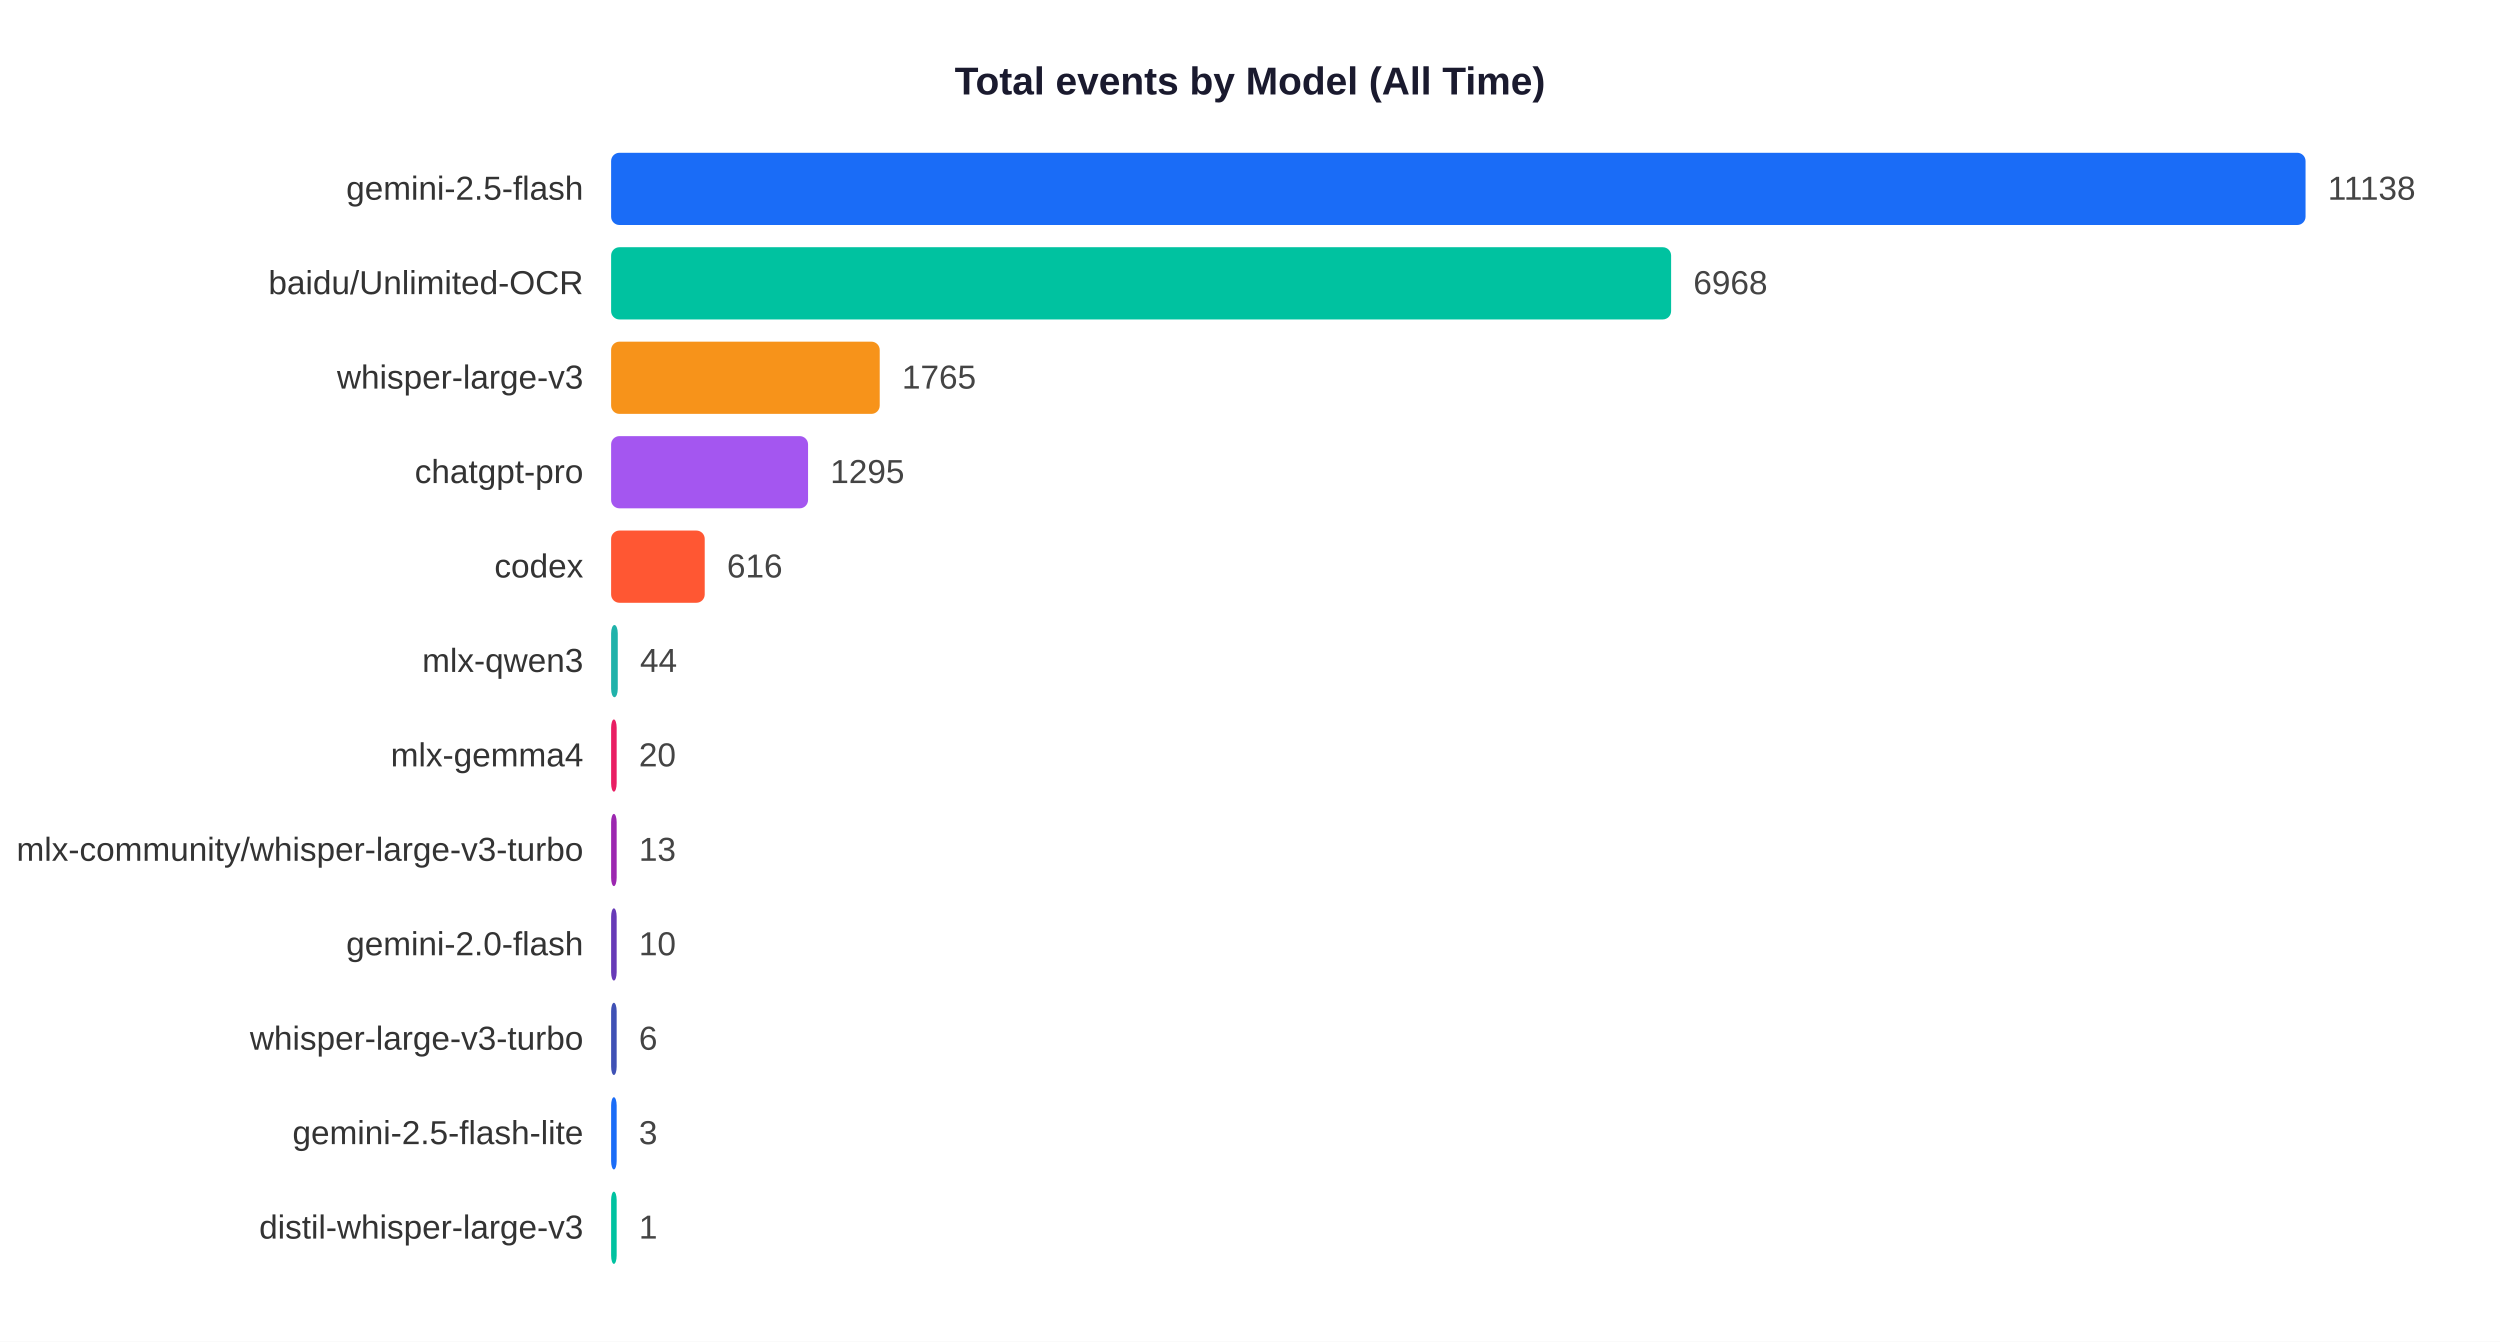
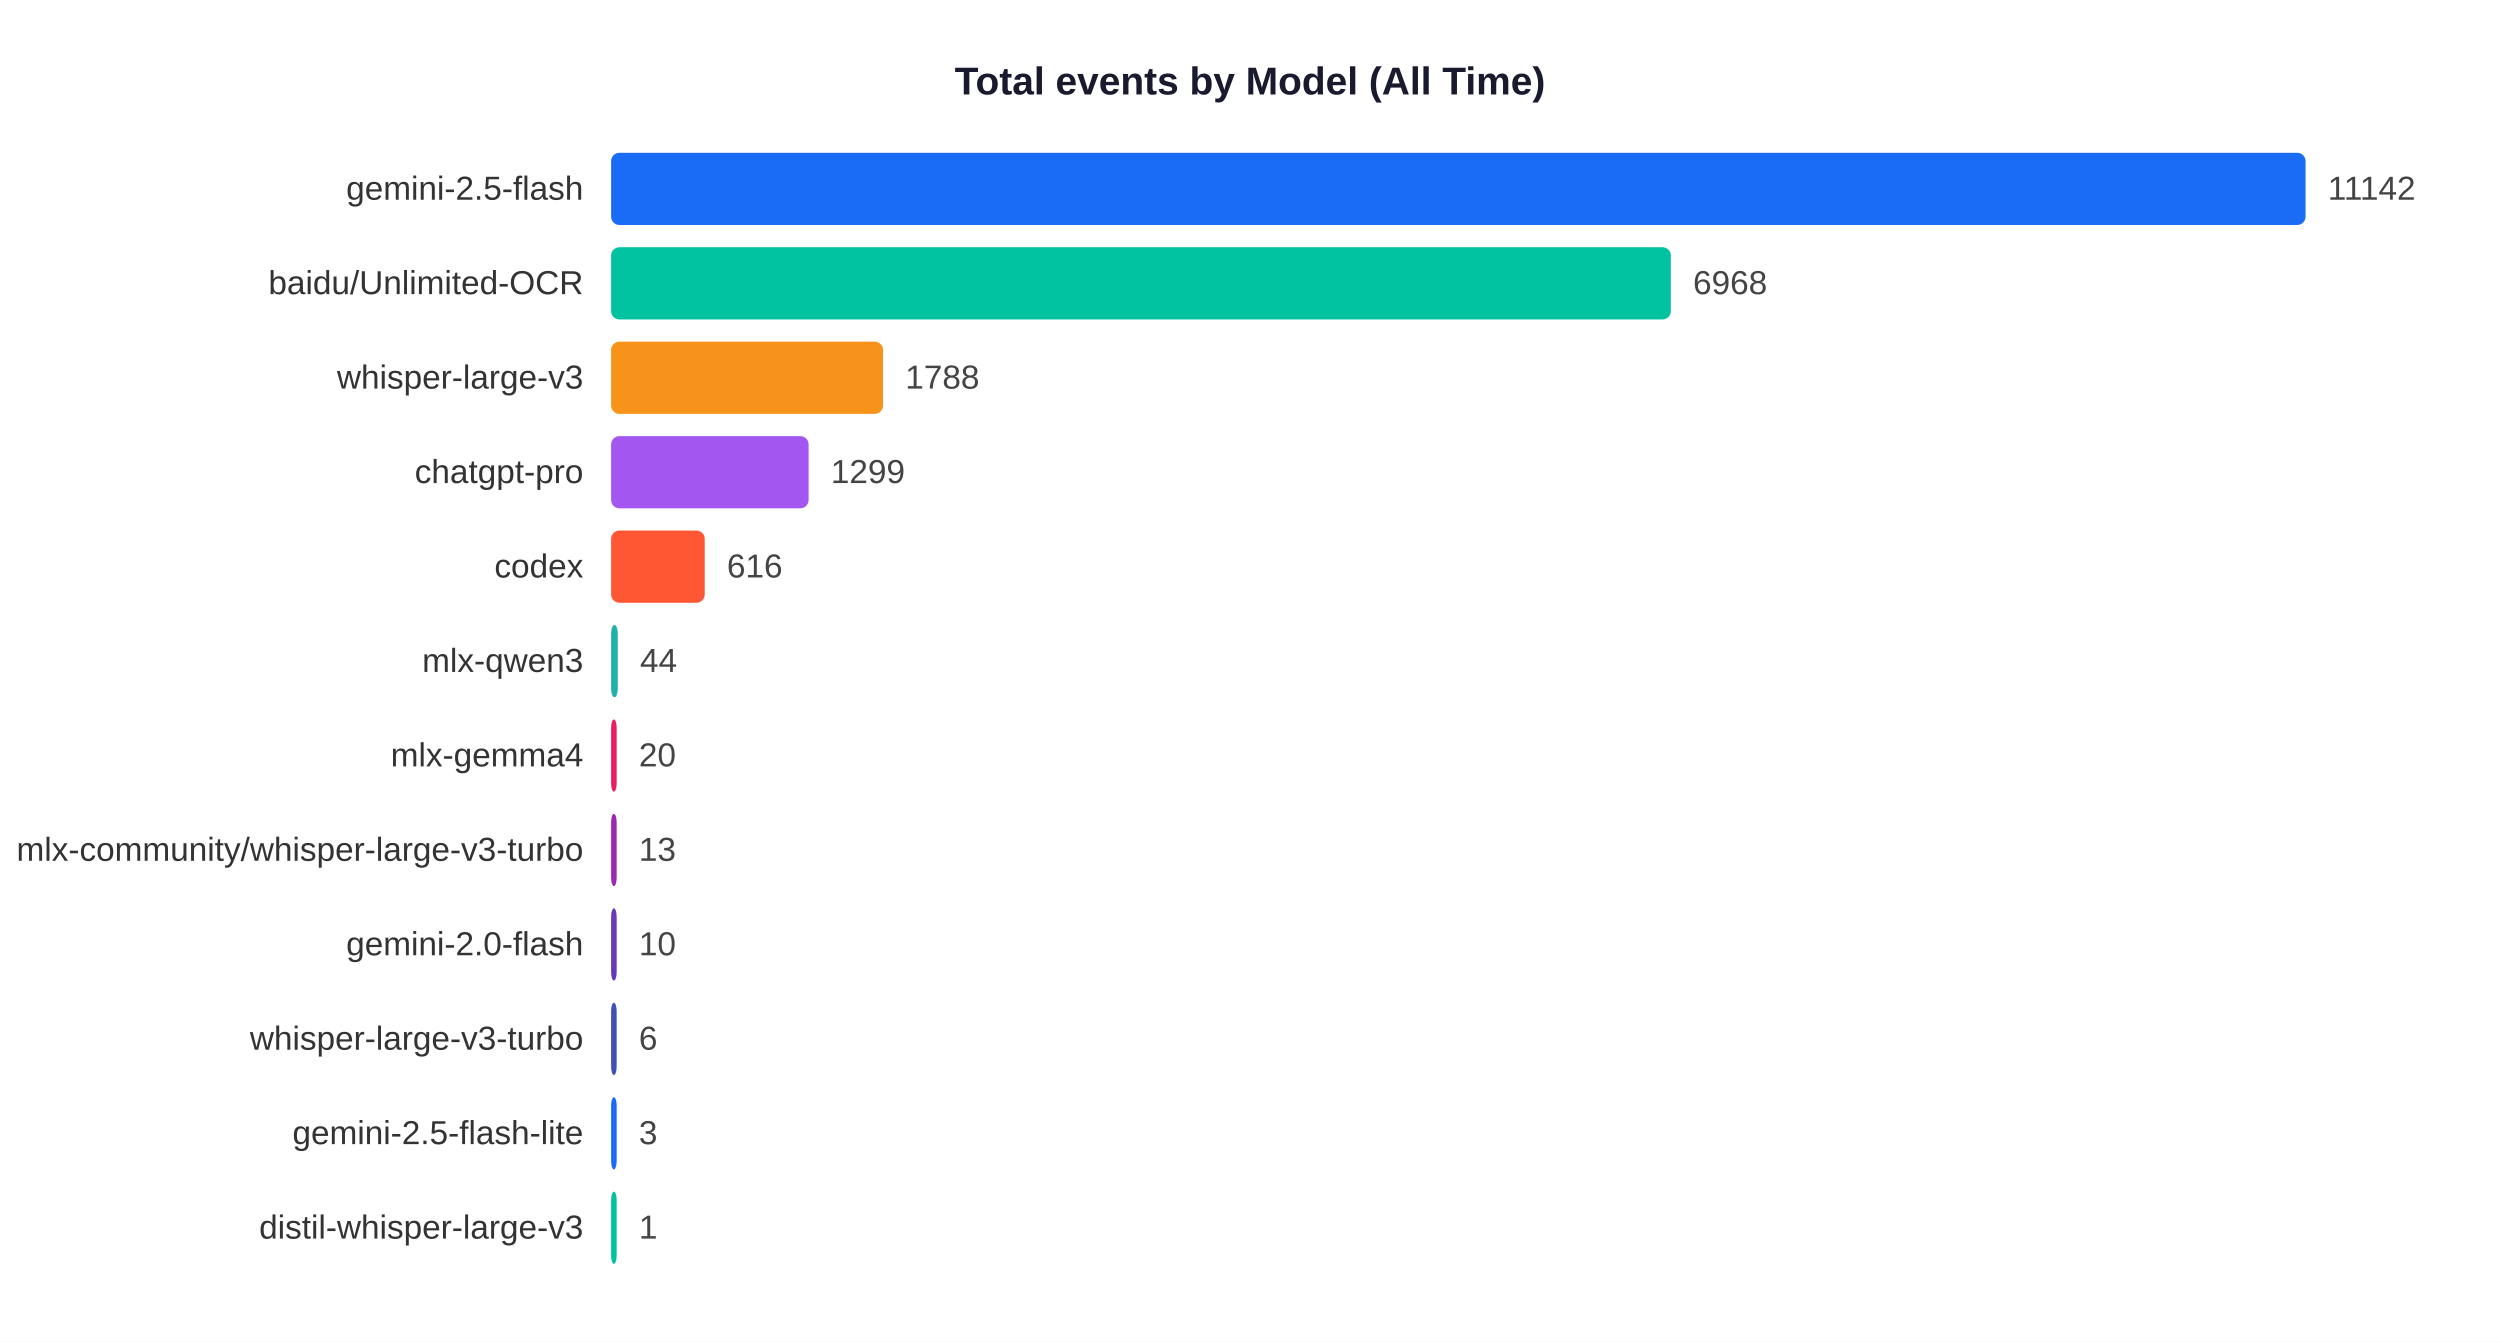
<svg xmlns="http://www.w3.org/2000/svg" width="900" height="483">
  <rect width="900" height="483" fill="white" />
  <text x="450" y="34" text-anchor="middle" font-size="14" font-weight="bold" font-family="Arial,sans-serif" fill="#1a1a2e">Total events by Model (All Time)</text>
  <text x="210" y="71.9" text-anchor="end" font-size="12" font-family="Arial,sans-serif" fill="#333">gemini-2.5-flash</text>
  <rect x="220" y="55" width="610.0" height="26" rx="3" fill="#1A6CF7" />
-   <text x="838.0" y="71.9" font-size="12" font-family="Arial,sans-serif" fill="#444">11138</text>
+   <text x="838.0" y="71.9" font-size="12" font-family="Arial,sans-serif" fill="#444">11142</text>
  <text x="210" y="105.9" text-anchor="end" font-size="12" font-family="Arial,sans-serif" fill="#333">baidu/Unlimited-OCR</text>
-   <rect x="220" y="89" width="381.6" height="26" rx="3" fill="#00C2A0" />
-   <text x="609.6" y="105.9" font-size="12" font-family="Arial,sans-serif" fill="#444">6968</text>
+   <rect x="220" y="89" width="381.5" height="26" rx="3" fill="#00C2A0" />
+   <text x="609.5" y="105.9" font-size="12" font-family="Arial,sans-serif" fill="#444">6968</text>
  <text x="210" y="139.9" text-anchor="end" font-size="12" font-family="Arial,sans-serif" fill="#333">whisper-large-v3</text>
-   <rect x="220" y="123" width="96.7" height="26" rx="3" fill="#F7931A" />
-   <text x="324.7" y="139.9" font-size="12" font-family="Arial,sans-serif" fill="#444">1765</text>
+   <rect x="220" y="123" width="97.9" height="26" rx="3" fill="#F7931A" />
+   <text x="325.9" y="139.9" font-size="12" font-family="Arial,sans-serif" fill="#444">1788</text>
  <text x="210" y="173.9" text-anchor="end" font-size="12" font-family="Arial,sans-serif" fill="#333">chatgpt-pro</text>
-   <rect x="220" y="157" width="70.9" height="26" rx="3" fill="#A456F0" />
-   <text x="298.9" y="173.9" font-size="12" font-family="Arial,sans-serif" fill="#444">1295</text>
+   <rect x="220" y="157" width="71.1" height="26" rx="3" fill="#A456F0" />
+   <text x="299.1" y="173.9" font-size="12" font-family="Arial,sans-serif" fill="#444">1299</text>
  <text x="210" y="207.9" text-anchor="end" font-size="12" font-family="Arial,sans-serif" fill="#333">codex</text>
  <rect x="220" y="191" width="33.7" height="26" rx="3" fill="#FF5733" />
  <text x="261.7" y="207.9" font-size="12" font-family="Arial,sans-serif" fill="#444">616</text>
  <text x="210" y="241.9" text-anchor="end" font-size="12" font-family="Arial,sans-serif" fill="#333">mlx-qwen3</text>
  <rect x="220" y="225" width="2.4" height="26" rx="3" fill="#20B2AA" />
  <text x="230.4" y="241.9" font-size="12" font-family="Arial,sans-serif" fill="#444">44</text>
  <text x="210" y="275.9" text-anchor="end" font-size="12" font-family="Arial,sans-serif" fill="#333">mlx-gemma4</text>
  <rect x="220" y="259" width="2.0" height="26" rx="3" fill="#E91E63" />
  <text x="230.0" y="275.9" font-size="12" font-family="Arial,sans-serif" fill="#444">20</text>
  <text x="210" y="309.9" text-anchor="end" font-size="12" font-family="Arial,sans-serif" fill="#333">mlx-community/whisper-large-v3-turbo</text>
  <rect x="220" y="293" width="2.0" height="26" rx="3" fill="#9C27B0" />
  <text x="230.0" y="309.9" font-size="12" font-family="Arial,sans-serif" fill="#444">13</text>
  <text x="210" y="343.9" text-anchor="end" font-size="12" font-family="Arial,sans-serif" fill="#333">gemini-2.0-flash</text>
  <rect x="220" y="327" width="2.0" height="26" rx="3" fill="#673AB7" />
  <text x="230.0" y="343.9" font-size="12" font-family="Arial,sans-serif" fill="#444">10</text>
  <text x="210" y="377.9" text-anchor="end" font-size="12" font-family="Arial,sans-serif" fill="#333">whisper-large-v3-turbo</text>
  <rect x="220" y="361" width="2.0" height="26" rx="3" fill="#3F51B5" />
  <text x="230.0" y="377.9" font-size="12" font-family="Arial,sans-serif" fill="#444">6</text>
  <text x="210" y="411.9" text-anchor="end" font-size="12" font-family="Arial,sans-serif" fill="#333">gemini-2.5-flash-lite</text>
  <rect x="220" y="395" width="2.0" height="26" rx="3" fill="#1A6CF7" />
  <text x="230.0" y="411.9" font-size="12" font-family="Arial,sans-serif" fill="#444">3</text>
  <text x="210" y="445.9" text-anchor="end" font-size="12" font-family="Arial,sans-serif" fill="#333">distil-whisper-large-v3</text>
  <rect x="220" y="429" width="2.0" height="26" rx="3" fill="#00C2A0" />
  <text x="230.0" y="445.9" font-size="12" font-family="Arial,sans-serif" fill="#444">1</text>
</svg>
